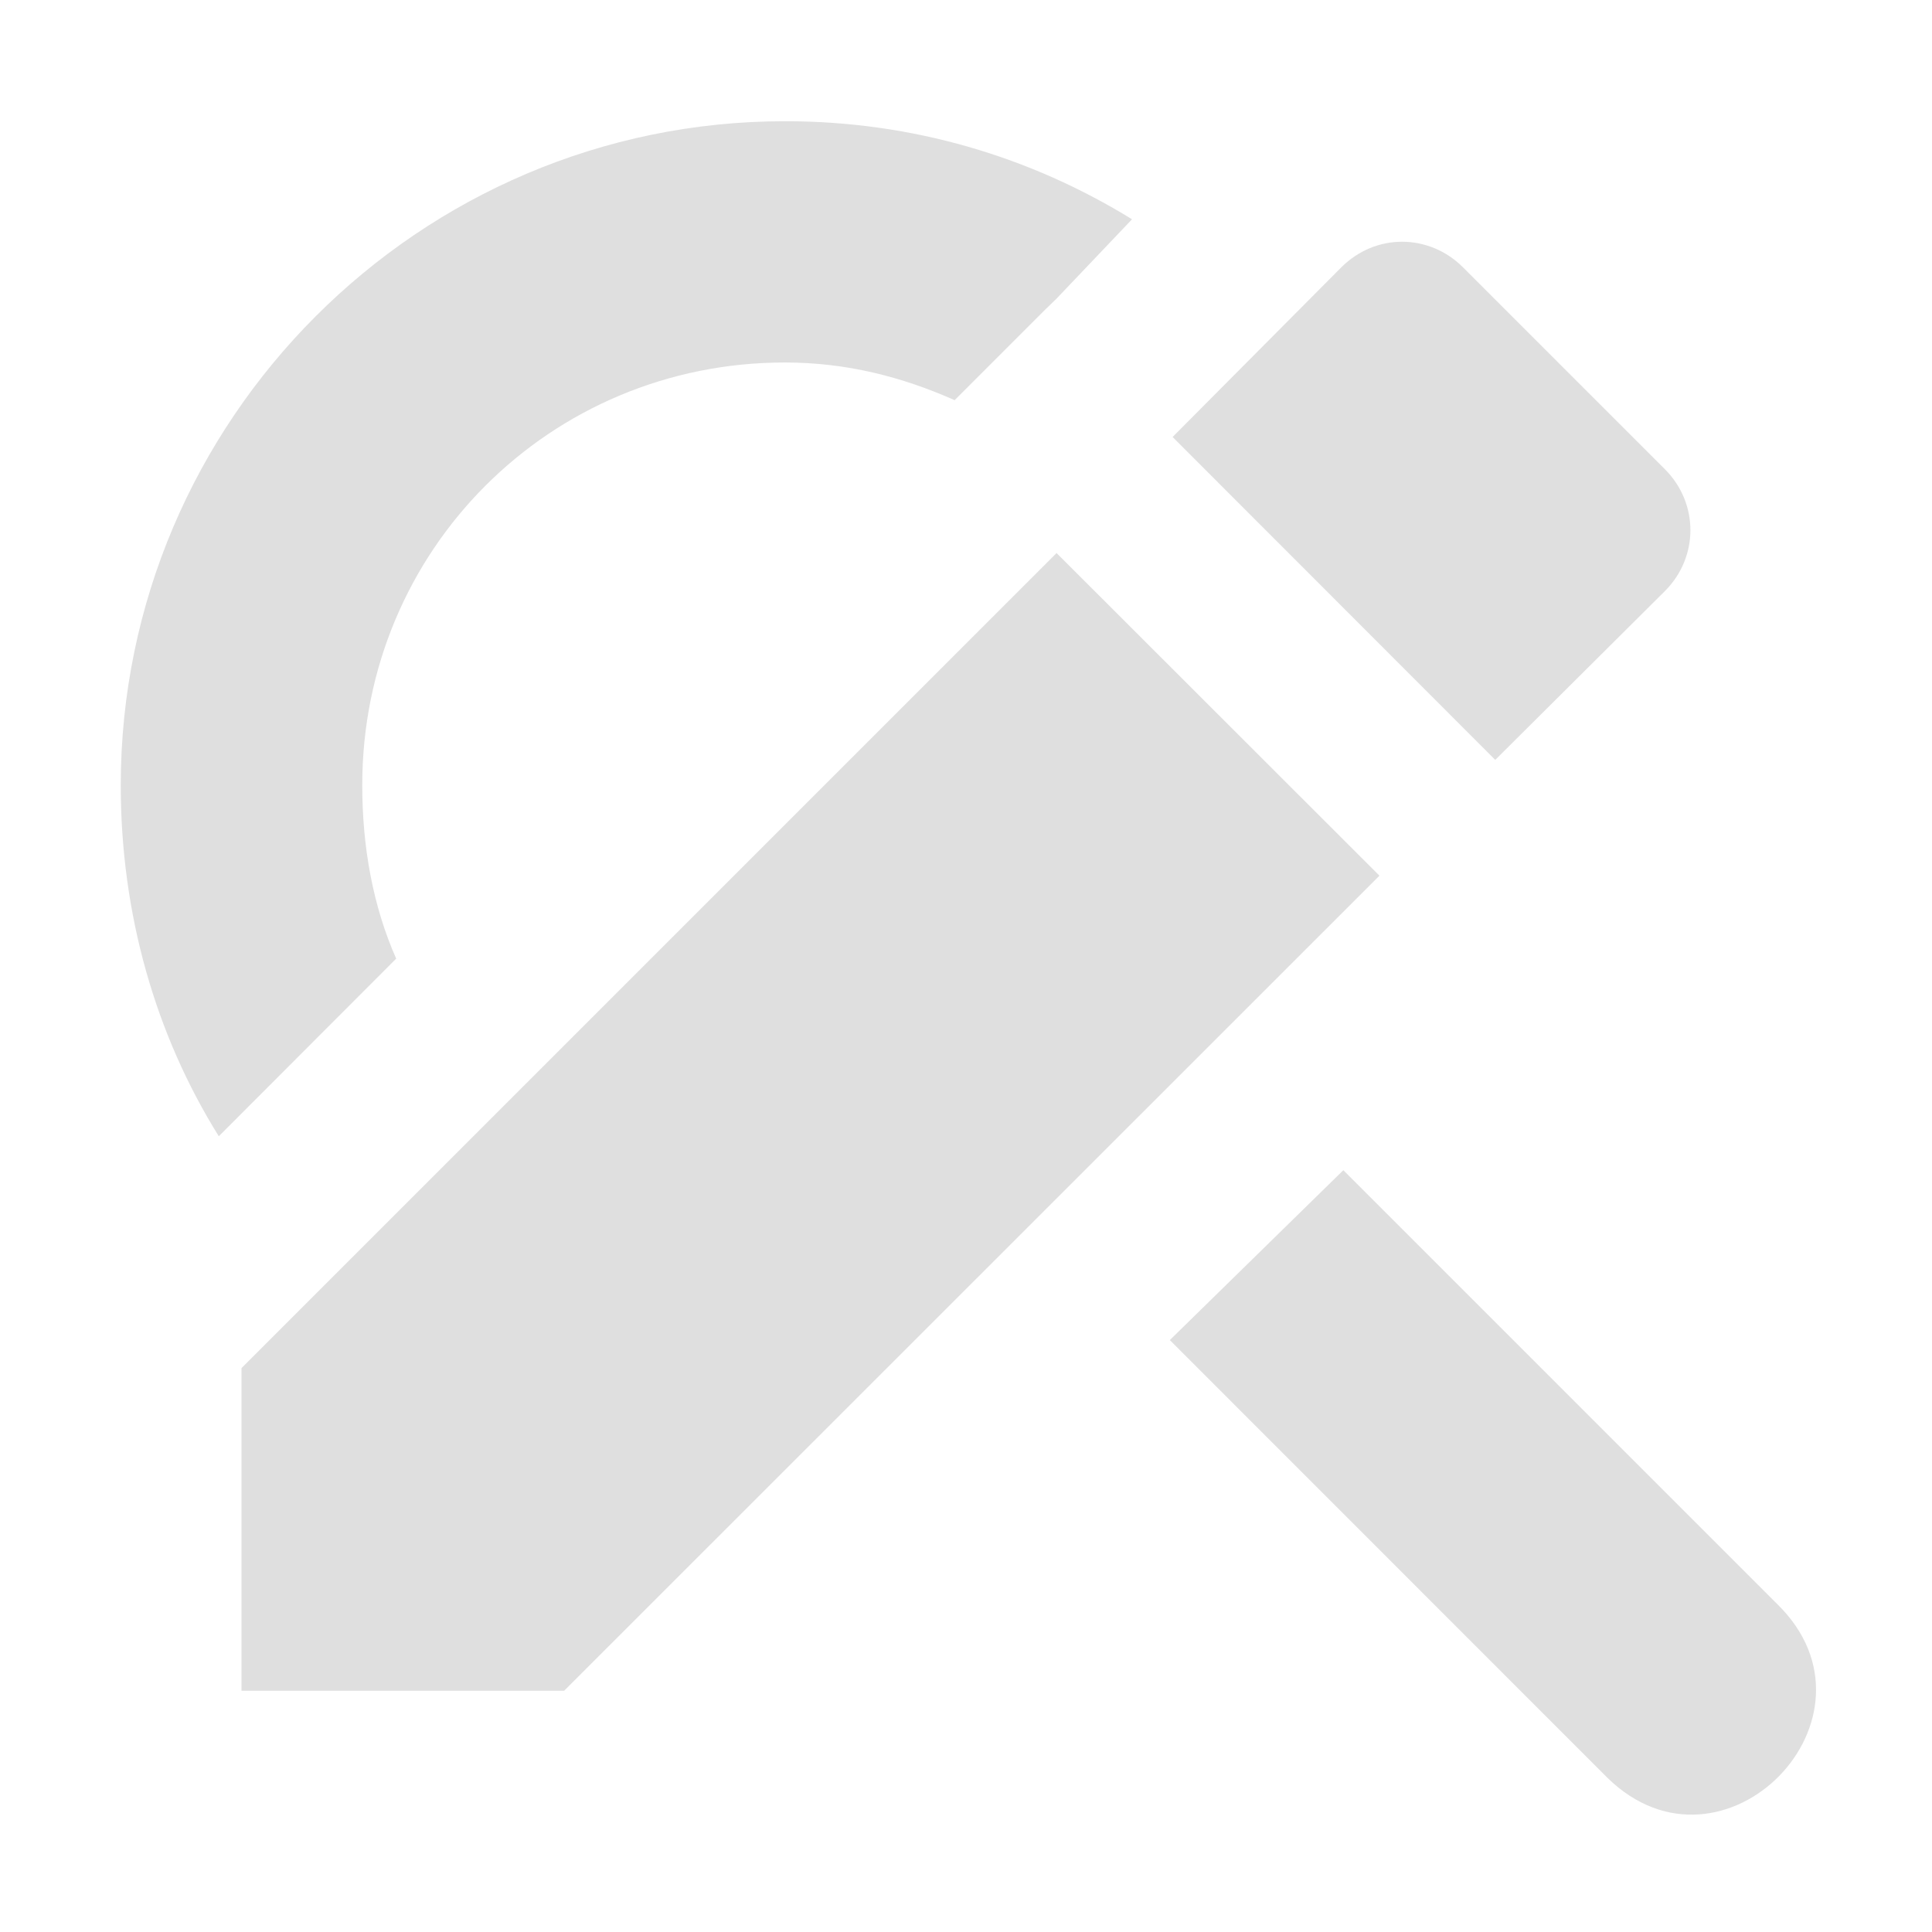
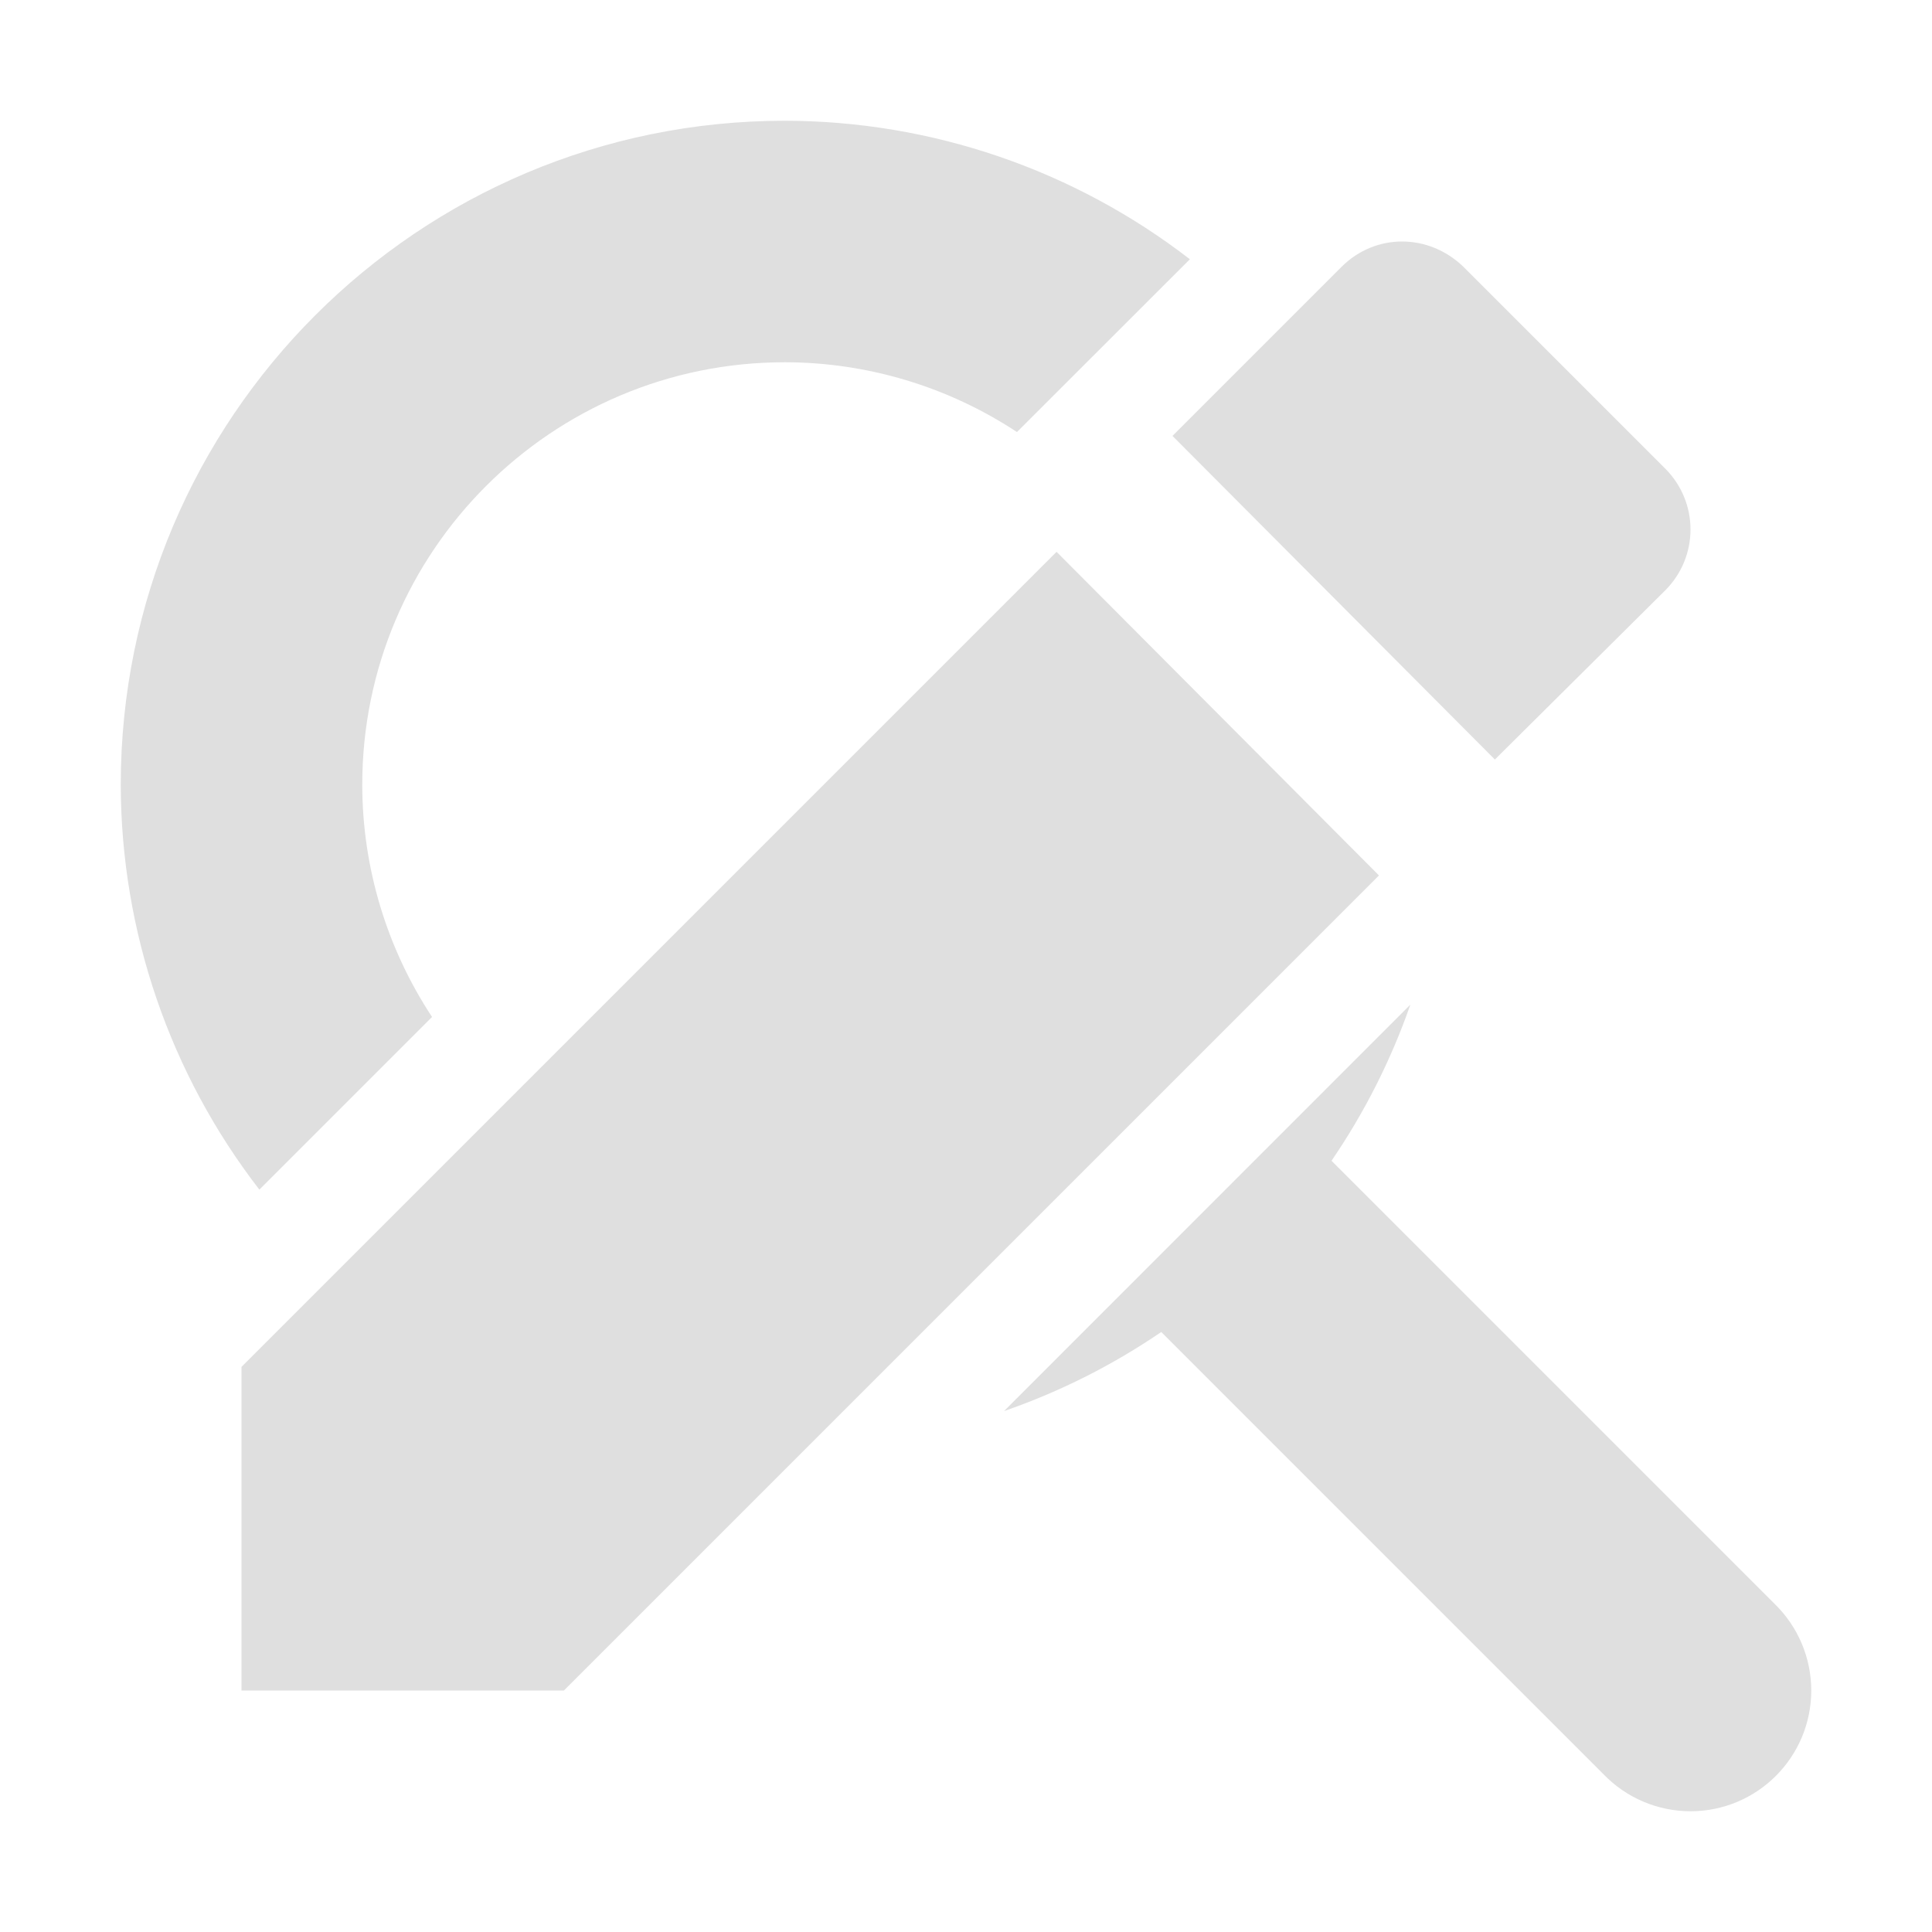
- <svg xmlns="http://www.w3.org/2000/svg" width="16" height="16" viewBox="0 0 16 16">
+ <svg xmlns="http://www.w3.org/2000/svg" width="16" height="16" version="1.1">
  <defs>
    <style id="current-color-scheme" type="text/css">
   .ColorScheme-Text { color:#dfdfdf; } .ColorScheme-Highlight { color:#5294e2; }
  </style>
  </defs>
-   <path style="fill:currentColor" class="ColorScheme-Text" d="M 6.5 1.004 C 3.471 1.004 1 3.479 1 6.504 C 1 7.566 1.286 8.567 1.812 9.41 L 3.281 7.939 C 3.088 7.503 3 7.013 3 6.502 C 3 4.557 4.553 3.002 6.5 3.002 C 7.012 3.002 7.47 3.121 7.906 3.314 L 8.656 2.564 L 8.75 2.473 L 9.375 1.816 C 8.535 1.298 7.556 1.004 6.506 1.004 L 6.5 1.004 z M 11.611 2.002 C 11.429 2.002 11.249 2.073 11.107 2.215 L 9.711 3.619 L 12.383 6.293 L 13.787 4.896 C 14.07 4.614 14.07 4.167 13.787 3.885 L 12.117 2.215 C 11.976 2.073 11.793 2.002 11.611 2.002 z M 8.75 4.58 L 2 11.33 L 2 14.002 L 4.672 14.002 L 11.424 7.252 L 8.75 4.58 z M 11.125 9.691 L 9.688 11.098 L 13.312 14.723 C 14.271 15.661 15.678 14.223 14.719 13.285 L 11.125 9.691 z" />
+   <path style="fill:currentColor" class="ColorScheme-Text" d="M 6.5,1 A 5.5,5.5 0 0 0 1,6.5 5.5,5.5 0 0 0 2.148,9.852 L 3.578,8.422 A 3.5,3.5 0 0 1 3,6.5 3.5,3.5 0 0 1 6.5,3 3.5,3.5 0 0 1 8.422,3.578 L 9.854,2.147 A 5.5,5.5 0 0 0 6.5,1 Z M 11.68,8.32 8.315,11.686 A 5.5,5.5 0 0 0 9.617,11.031 L 13.279,14.693 A 1,1 0 0 0 14,15 1,1 0 0 0 15,14 1,1 0 0 0 14.697,13.283 L 11.027,9.613 A 5.5,5.5 0 0 0 11.68,8.32 Z" />
+   <path style="fill:currentColor" class="ColorScheme-Text" d="M 2,11.32 V 14 H 4.67 L 11.42,7.25 8.75,4.57 Z M 13.79,4.89 C 14.07,4.61 14.07,4.16 13.79,3.88 L 12.12,2.21 C 11.83,1.93 11.39,1.93 11.11,2.21 L 9.71,3.61 12.38,6.29 Z" />
</svg>
